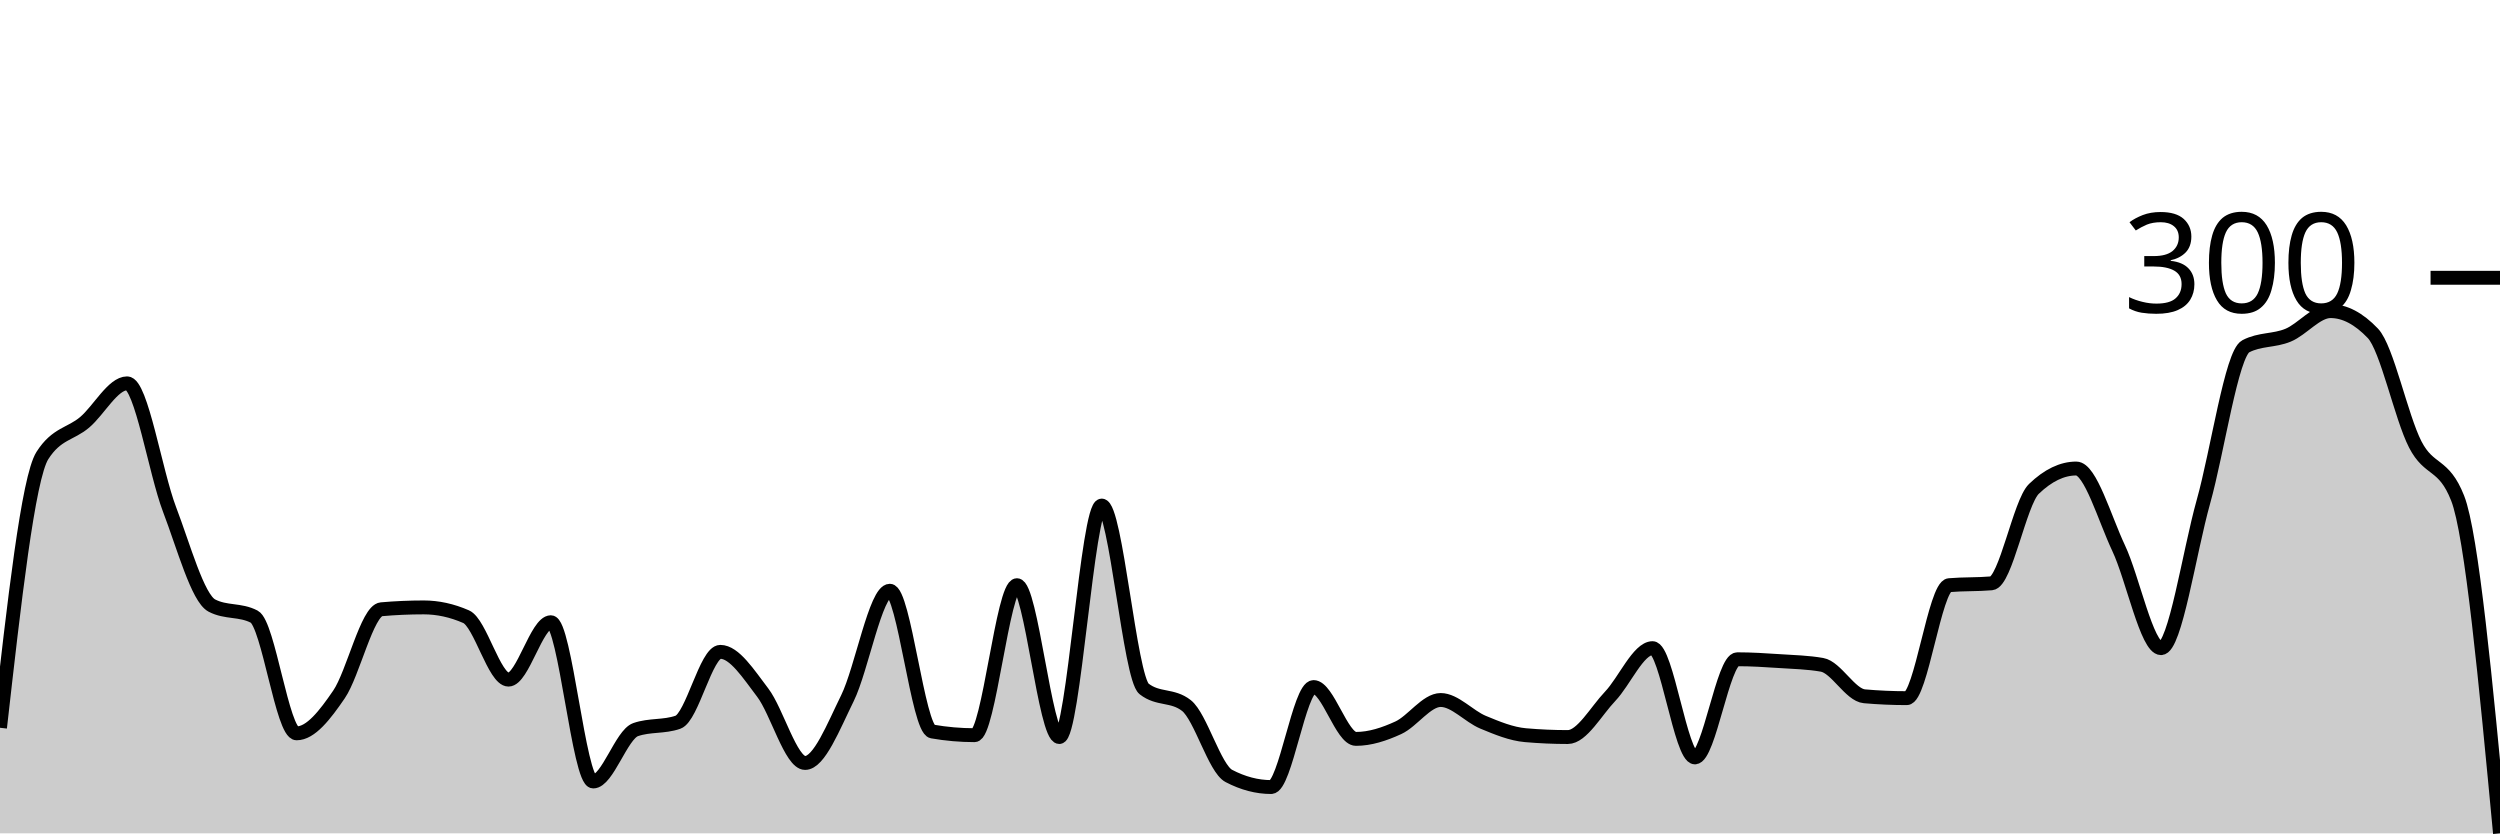
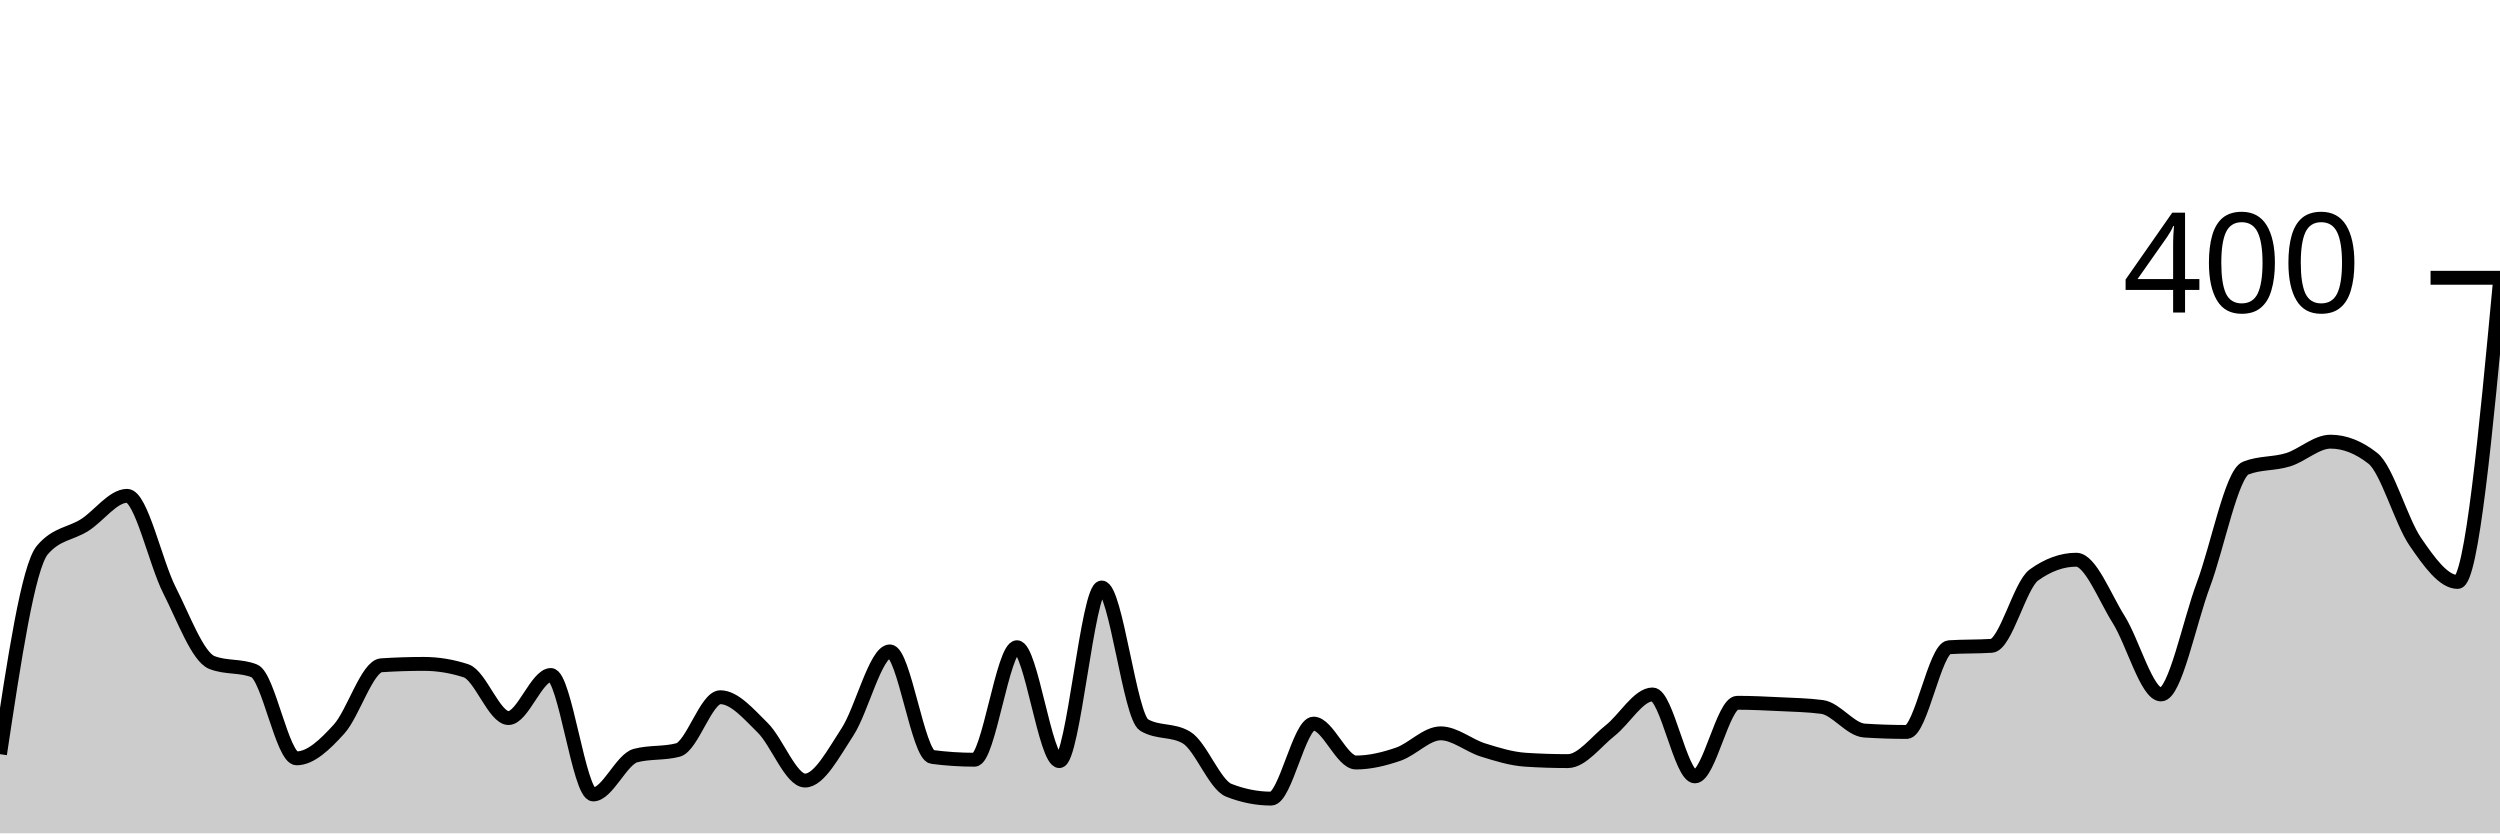
<svg xmlns="http://www.w3.org/2000/svg" viewBox="0 0 180 60">
  <g transform="translate(0,20)">
-     <path class="area" fill="rgba(0, 0, 0, 0.2)" d="M0,32.4C1.017,23.4,2.034,14.4,3.051,12.8C4.068,11.2,5.085,11.267,6.102,10.4C7.119,9.533,8.136,7.6,9.153,7.6C10.169,7.6,11.186,14,12.203,16.667C13.22,19.333,14.237,23.067,15.254,23.6C16.271,24.133,17.288,23.867,18.305,24.4C19.322,24.933,20.339,32.8,21.356,32.8C22.373,32.8,23.39,31.489,24.407,30C25.424,28.511,26.441,23.956,27.458,23.867C28.475,23.778,29.492,23.733,30.508,23.733C31.525,23.733,32.542,23.956,33.559,24.4C34.576,24.844,35.593,28.933,36.61,28.933C37.627,28.933,38.644,24.8,39.661,24.8C40.678,24.8,41.695,36.267,42.712,36.267C43.729,36.267,44.746,32.889,45.763,32.533C46.78,32.178,47.797,32.356,48.814,32C49.831,31.644,50.847,26.933,51.864,26.933C52.881,26.933,53.898,28.533,54.915,29.867C55.932,31.2,56.949,34.933,57.966,34.933C58.983,34.933,60,32.333,61.017,30.267C62.034,28.2,63.051,22.533,64.068,22.533C65.085,22.533,66.102,32.489,67.119,32.667C68.136,32.844,69.153,32.933,70.169,32.933C71.186,32.933,72.203,22.133,73.22,22.133C74.237,22.133,75.254,33.067,76.271,33.067C77.288,33.067,78.305,16.4,79.322,16.4C80.339,16.4,81.356,28.8,82.373,29.6C83.39,30.4,84.407,30,85.424,30.8C86.441,31.6,87.458,35.333,88.475,35.867C89.492,36.4,90.508,36.667,91.525,36.667C92.542,36.667,93.559,29.467,94.576,29.467C95.593,29.467,96.61,33.2,97.627,33.2C98.644,33.2,99.661,32.867,100.678,32.4C101.695,31.933,102.712,30.4,103.729,30.4C104.746,30.4,105.763,31.578,106.78,32C107.797,32.422,108.814,32.844,109.831,32.933C110.847,33.022,111.864,33.067,112.881,33.067C113.898,33.067,114.915,31.2,115.932,30.133C116.949,29.067,117.966,26.667,118.983,26.667C120,26.667,121.017,34.533,122.034,34.533C123.051,34.533,124.068,27.467,125.085,27.467C126.102,27.467,127.119,27.533,128.136,27.6C129.153,27.667,130.169,27.689,131.186,27.867C132.203,28.044,133.22,30.044,134.237,30.133C135.254,30.222,136.271,30.267,137.288,30.267C138.305,30.267,139.322,22.222,140.339,22.133C141.356,22.044,142.373,22.089,143.39,22C144.407,21.911,145.424,16.178,146.441,15.2C147.458,14.222,148.475,13.733,149.492,13.733C150.508,13.733,151.525,17.311,152.542,19.467C153.559,21.622,154.576,26.667,155.593,26.667C156.61,26.667,157.627,19.756,158.644,16.133C159.661,12.511,160.678,5.467,161.695,4.933C162.712,4.4,163.729,4.556,164.746,4.133C165.763,3.711,166.78,2.4,167.797,2.4C168.814,2.4,169.831,2.933,170.847,4C171.864,5.067,172.881,10.022,173.898,12C174.915,13.978,175.932,13.289,176.949,15.867C177.966,18.444,178.983,29.222,180,40L180,40C178.983,40,177.966,40,176.949,40C175.932,40,174.915,40,173.898,40C172.881,40,171.864,40,170.847,40C169.831,40,168.814,40,167.797,40C166.78,40,165.763,40,164.746,40C163.729,40,162.712,40,161.695,40C160.678,40,159.661,40,158.644,40C157.627,40,156.61,40,155.593,40C154.576,40,153.559,40,152.542,40C151.525,40,150.508,40,149.492,40C148.475,40,147.458,40,146.441,40C145.424,40,144.407,40,143.39,40C142.373,40,141.356,40,140.339,40C139.322,40,138.305,40,137.288,40C136.271,40,135.254,40,134.237,40C133.22,40,132.203,40,131.186,40C130.169,40,129.153,40,128.136,40C127.119,40,126.102,40,125.085,40C124.068,40,123.051,40,122.034,40C121.017,40,120,40,118.983,40C117.966,40,116.949,40,115.932,40C114.915,40,113.898,40,112.881,40C111.864,40,110.847,40,109.831,40C108.814,40,107.797,40,106.78,40C105.763,40,104.746,40,103.729,40C102.712,40,101.695,40,100.678,40C99.661,40,98.644,40,97.627,40C96.61,40,95.593,40,94.576,40C93.559,40,92.542,40,91.525,40C90.508,40,89.492,40,88.475,40C87.458,40,86.441,40,85.424,40C84.407,40,83.39,40,82.373,40C81.356,40,80.339,40,79.322,40C78.305,40,77.288,40,76.271,40C75.254,40,74.237,40,73.22,40C72.203,40,71.186,40,70.169,40C69.153,40,68.136,40,67.119,40C66.102,40,65.085,40,64.068,40C63.051,40,62.034,40,61.017,40C60,40,58.983,40,57.966,40C56.949,40,55.932,40,54.915,40C53.898,40,52.881,40,51.864,40C50.847,40,49.831,40,48.814,40C47.797,40,46.78,40,45.763,40C44.746,40,43.729,40,42.712,40C41.695,40,40.678,40,39.661,40C38.644,40,37.627,40,36.61,40C35.593,40,34.576,40,33.559,40C32.542,40,31.525,40,30.508,40C29.492,40,28.475,40,27.458,40C26.441,40,25.424,40,24.407,40C23.39,40,22.373,40,21.356,40C20.339,40,19.322,40,18.305,40C17.288,40,16.271,40,15.254,40C14.237,40,13.22,40,12.203,40C11.186,40,10.169,40,9.153,40C8.136,40,7.119,40,6.102,40C5.085,40,4.068,40,3.051,40C2.034,40,1.017,40,0,40Z" />
-     <path class="line" stroke="black" fill="none" d="M0,32.4C1.017,23.4,2.034,14.4,3.051,12.8C4.068,11.2,5.085,11.267,6.102,10.4C7.119,9.533,8.136,7.6,9.153,7.6C10.169,7.6,11.186,14,12.203,16.667C13.22,19.333,14.237,23.067,15.254,23.6C16.271,24.133,17.288,23.867,18.305,24.4C19.322,24.933,20.339,32.8,21.356,32.8C22.373,32.8,23.39,31.489,24.407,30C25.424,28.511,26.441,23.956,27.458,23.867C28.475,23.778,29.492,23.733,30.508,23.733C31.525,23.733,32.542,23.956,33.559,24.4C34.576,24.844,35.593,28.933,36.61,28.933C37.627,28.933,38.644,24.8,39.661,24.8C40.678,24.8,41.695,36.267,42.712,36.267C43.729,36.267,44.746,32.889,45.763,32.533C46.78,32.178,47.797,32.356,48.814,32C49.831,31.644,50.847,26.933,51.864,26.933C52.881,26.933,53.898,28.533,54.915,29.867C55.932,31.2,56.949,34.933,57.966,34.933C58.983,34.933,60,32.333,61.017,30.267C62.034,28.2,63.051,22.533,64.068,22.533C65.085,22.533,66.102,32.489,67.119,32.667C68.136,32.844,69.153,32.933,70.169,32.933C71.186,32.933,72.203,22.133,73.22,22.133C74.237,22.133,75.254,33.067,76.271,33.067C77.288,33.067,78.305,16.4,79.322,16.4C80.339,16.4,81.356,28.8,82.373,29.6C83.39,30.4,84.407,30,85.424,30.8C86.441,31.6,87.458,35.333,88.475,35.867C89.492,36.4,90.508,36.667,91.525,36.667C92.542,36.667,93.559,29.467,94.576,29.467C95.593,29.467,96.61,33.2,97.627,33.2C98.644,33.2,99.661,32.867,100.678,32.4C101.695,31.933,102.712,30.4,103.729,30.4C104.746,30.4,105.763,31.578,106.78,32C107.797,32.422,108.814,32.844,109.831,32.933C110.847,33.022,111.864,33.067,112.881,33.067C113.898,33.067,114.915,31.2,115.932,30.133C116.949,29.067,117.966,26.667,118.983,26.667C120,26.667,121.017,34.533,122.034,34.533C123.051,34.533,124.068,27.467,125.085,27.467C126.102,27.467,127.119,27.533,128.136,27.6C129.153,27.667,130.169,27.689,131.186,27.867C132.203,28.044,133.22,30.044,134.237,30.133C135.254,30.222,136.271,30.267,137.288,30.267C138.305,30.267,139.322,22.222,140.339,22.133C141.356,22.044,142.373,22.089,143.39,22C144.407,21.911,145.424,16.178,146.441,15.2C147.458,14.222,148.475,13.733,149.492,13.733C150.508,13.733,151.525,17.311,152.542,19.467C153.559,21.622,154.576,26.667,155.593,26.667C156.61,26.667,157.627,19.756,158.644,16.133C159.661,12.511,160.678,5.467,161.695,4.933C162.712,4.4,163.729,4.556,164.746,4.133C165.763,3.711,166.78,2.4,167.797,2.4C168.814,2.4,169.831,2.933,170.847,4C171.864,5.067,172.881,10.022,173.898,12C174.915,13.978,175.932,13.289,176.949,15.867C177.966,18.444,178.983,29.222,180,40" />
+     <path class="area" fill="rgba(0, 0, 0, 0.2)" d="M0,34.3C1.017,27.55,2.034,20.8,3.051,19.6C4.068,18.4,5.085,18.45,6.102,17.8C7.119,17.15,8.136,15.7,9.153,15.7C10.169,15.7,11.186,20.5,12.203,22.5C13.22,24.5,14.237,27.3,15.254,27.7C16.271,28.1,17.288,27.9,18.305,28.3C19.322,28.7,20.339,34.6,21.356,34.6C22.373,34.6,23.39,33.617,24.407,32.5C25.424,31.383,26.441,27.967,27.458,27.9C28.475,27.833,29.492,27.8,30.508,27.8C31.525,27.8,32.542,27.967,33.559,28.3C34.576,28.633,35.593,31.7,36.61,31.7C37.627,31.7,38.644,28.6,39.661,28.6C40.678,28.6,41.695,37.2,42.712,37.2C43.729,37.2,44.746,34.667,45.763,34.4C46.78,34.133,47.797,34.267,48.814,34C49.831,33.733,50.847,30.2,51.864,30.2C52.881,30.2,53.898,31.4,54.915,32.4C55.932,33.4,56.949,36.2,57.966,36.2C58.983,36.2,60,34.25,61.017,32.7C62.034,31.15,63.051,26.9,64.068,26.9C65.085,26.9,66.102,34.367,67.119,34.5C68.136,34.633,69.153,34.7,70.169,34.7C71.186,34.7,72.203,26.6,73.22,26.6C74.237,26.6,75.254,34.8,76.271,34.8C77.288,34.8,78.305,22.3,79.322,22.3C80.339,22.3,81.356,31.6,82.373,32.2C83.39,32.8,84.407,32.5,85.424,33.1C86.441,33.7,87.458,36.5,88.475,36.9C89.492,37.3,90.508,37.5,91.525,37.5C92.542,37.5,93.559,32.1,94.576,32.1C95.593,32.1,96.61,34.9,97.627,34.9C98.644,34.9,99.661,34.65,100.678,34.3C101.695,33.95,102.712,32.8,103.729,32.8C104.746,32.8,105.763,33.683,106.78,34C107.797,34.317,108.814,34.633,109.831,34.7C110.847,34.767,111.864,34.8,112.881,34.8C113.898,34.8,114.915,33.4,115.932,32.6C116.949,31.8,117.966,30,118.983,30C120,30,121.017,35.9,122.034,35.9C123.051,35.9,124.068,30.6,125.085,30.6C126.102,30.6,127.119,30.65,128.136,30.7C129.153,30.75,130.169,30.767,131.186,30.9C132.203,31.033,133.22,32.533,134.237,32.6C135.254,32.667,136.271,32.7,137.288,32.7C138.305,32.7,139.322,26.667,140.339,26.6C141.356,26.533,142.373,26.567,143.39,26.5C144.407,26.433,145.424,22.133,146.441,21.4C147.458,20.667,148.475,20.3,149.492,20.3C150.508,20.3,151.525,22.983,152.542,24.6C153.559,26.217,154.576,30,155.593,30C156.61,30,157.627,24.817,158.644,22.1C159.661,19.383,160.678,14.1,161.695,13.7C162.712,13.3,163.729,13.417,164.746,13.1C165.763,12.783,166.78,11.8,167.797,11.8C168.814,11.8,169.831,12.2,170.847,13C171.864,13.8,172.881,17.517,173.898,19C174.915,20.483,175.932,21.9,176.949,21.9C177.966,21.9,178.983,11.05,180,0.2L180,40C178.983,40,177.966,40,176.949,40C175.932,40,174.915,40,173.898,40C172.881,40,171.864,40,170.847,40C169.831,40,168.814,40,167.797,40C166.78,40,165.763,40,164.746,40C163.729,40,162.712,40,161.695,40C160.678,40,159.661,40,158.644,40C157.627,40,156.61,40,155.593,40C154.576,40,153.559,40,152.542,40C151.525,40,150.508,40,149.492,40C148.475,40,147.458,40,146.441,40C145.424,40,144.407,40,143.39,40C142.373,40,141.356,40,140.339,40C139.322,40,138.305,40,137.288,40C136.271,40,135.254,40,134.237,40C133.22,40,132.203,40,131.186,40C130.169,40,129.153,40,128.136,40C127.119,40,126.102,40,125.085,40C124.068,40,123.051,40,122.034,40C121.017,40,120,40,118.983,40C117.966,40,116.949,40,115.932,40C114.915,40,113.898,40,112.881,40C111.864,40,110.847,40,109.831,40C108.814,40,107.797,40,106.78,40C105.763,40,104.746,40,103.729,40C102.712,40,101.695,40,100.678,40C99.661,40,98.644,40,97.627,40C96.61,40,95.593,40,94.576,40C93.559,40,92.542,40,91.525,40C90.508,40,89.492,40,88.475,40C87.458,40,86.441,40,85.424,40C84.407,40,83.39,40,82.373,40C81.356,40,80.339,40,79.322,40C78.305,40,77.288,40,76.271,40C75.254,40,74.237,40,73.22,40C72.203,40,71.186,40,70.169,40C69.153,40,68.136,40,67.119,40C66.102,40,65.085,40,64.068,40C63.051,40,62.034,40,61.017,40C60,40,58.983,40,57.966,40C56.949,40,55.932,40,54.915,40C53.898,40,52.881,40,51.864,40C50.847,40,49.831,40,48.814,40C47.797,40,46.78,40,45.763,40C44.746,40,43.729,40,42.712,40C41.695,40,40.678,40,39.661,40C38.644,40,37.627,40,36.61,40C35.593,40,34.576,40,33.559,40C32.542,40,31.525,40,30.508,40C29.492,40,28.475,40,27.458,40C26.441,40,25.424,40,24.407,40C23.39,40,22.373,40,21.356,40C20.339,40,19.322,40,18.305,40C17.288,40,16.271,40,15.254,40C14.237,40,13.22,40,12.203,40C11.186,40,10.169,40,9.153,40C8.136,40,7.119,40,6.102,40C5.085,40,4.068,40,3.051,40C2.034,40,1.017,40,0,40Z" />
+     <path class="line" stroke="black" fill="none" d="M0,34.3C1.017,27.55,2.034,20.8,3.051,19.6C4.068,18.4,5.085,18.45,6.102,17.8C7.119,17.15,8.136,15.7,9.153,15.7C10.169,15.7,11.186,20.5,12.203,22.5C13.22,24.5,14.237,27.3,15.254,27.7C16.271,28.1,17.288,27.9,18.305,28.3C19.322,28.7,20.339,34.6,21.356,34.6C22.373,34.6,23.39,33.617,24.407,32.5C25.424,31.383,26.441,27.967,27.458,27.9C28.475,27.833,29.492,27.8,30.508,27.8C31.525,27.8,32.542,27.967,33.559,28.3C34.576,28.633,35.593,31.7,36.61,31.7C37.627,31.7,38.644,28.6,39.661,28.6C40.678,28.6,41.695,37.2,42.712,37.2C43.729,37.2,44.746,34.667,45.763,34.4C46.78,34.133,47.797,34.267,48.814,34C49.831,33.733,50.847,30.2,51.864,30.2C52.881,30.2,53.898,31.4,54.915,32.4C55.932,33.4,56.949,36.2,57.966,36.2C58.983,36.2,60,34.25,61.017,32.7C62.034,31.15,63.051,26.9,64.068,26.9C65.085,26.9,66.102,34.367,67.119,34.5C68.136,34.633,69.153,34.7,70.169,34.7C71.186,34.7,72.203,26.6,73.22,26.6C74.237,26.6,75.254,34.8,76.271,34.8C77.288,34.8,78.305,22.3,79.322,22.3C80.339,22.3,81.356,31.6,82.373,32.2C83.39,32.8,84.407,32.5,85.424,33.1C86.441,33.7,87.458,36.5,88.475,36.9C89.492,37.3,90.508,37.5,91.525,37.5C92.542,37.5,93.559,32.1,94.576,32.1C95.593,32.1,96.61,34.9,97.627,34.9C98.644,34.9,99.661,34.65,100.678,34.3C101.695,33.95,102.712,32.8,103.729,32.8C104.746,32.8,105.763,33.683,106.78,34C107.797,34.317,108.814,34.633,109.831,34.7C110.847,34.767,111.864,34.8,112.881,34.8C113.898,34.8,114.915,33.4,115.932,32.6C116.949,31.8,117.966,30,118.983,30C120,30,121.017,35.9,122.034,35.9C123.051,35.9,124.068,30.6,125.085,30.6C126.102,30.6,127.119,30.65,128.136,30.7C129.153,30.75,130.169,30.767,131.186,30.9C132.203,31.033,133.22,32.533,134.237,32.6C135.254,32.667,136.271,32.7,137.288,32.7C138.305,32.7,139.322,26.667,140.339,26.6C141.356,26.533,142.373,26.567,143.39,26.5C144.407,26.433,145.424,22.133,146.441,21.4C147.458,20.667,148.475,20.3,149.492,20.3C150.508,20.3,151.525,22.983,152.542,24.6C153.559,26.217,154.576,30,155.593,30C156.61,30,157.627,24.817,158.644,22.1C159.661,19.383,160.678,14.1,161.695,13.7C162.712,13.3,163.729,13.417,164.746,13.1C165.763,12.783,166.78,11.8,167.797,11.8C168.814,11.8,169.831,12.2,170.847,13C171.864,13.8,172.881,17.517,173.898,19C174.915,20.483,175.932,21.9,176.949,21.9C177.966,21.9,178.983,11.05,180,0.2" />
    <path class="axis-ceiling" stroke-width="1" stroke="black" fill="none" d="M175,0L180,0" />
-     <text class="axis-ceiling-label" font-family="sans-serif" text-anchor="end" font-size="10px" x="170" y="2.5">300</text>
+     <text class="axis-ceiling-label" font-family="sans-serif" text-anchor="end" font-size="10px" x="170" y="2.5">400</text>
  </g>
</svg>
